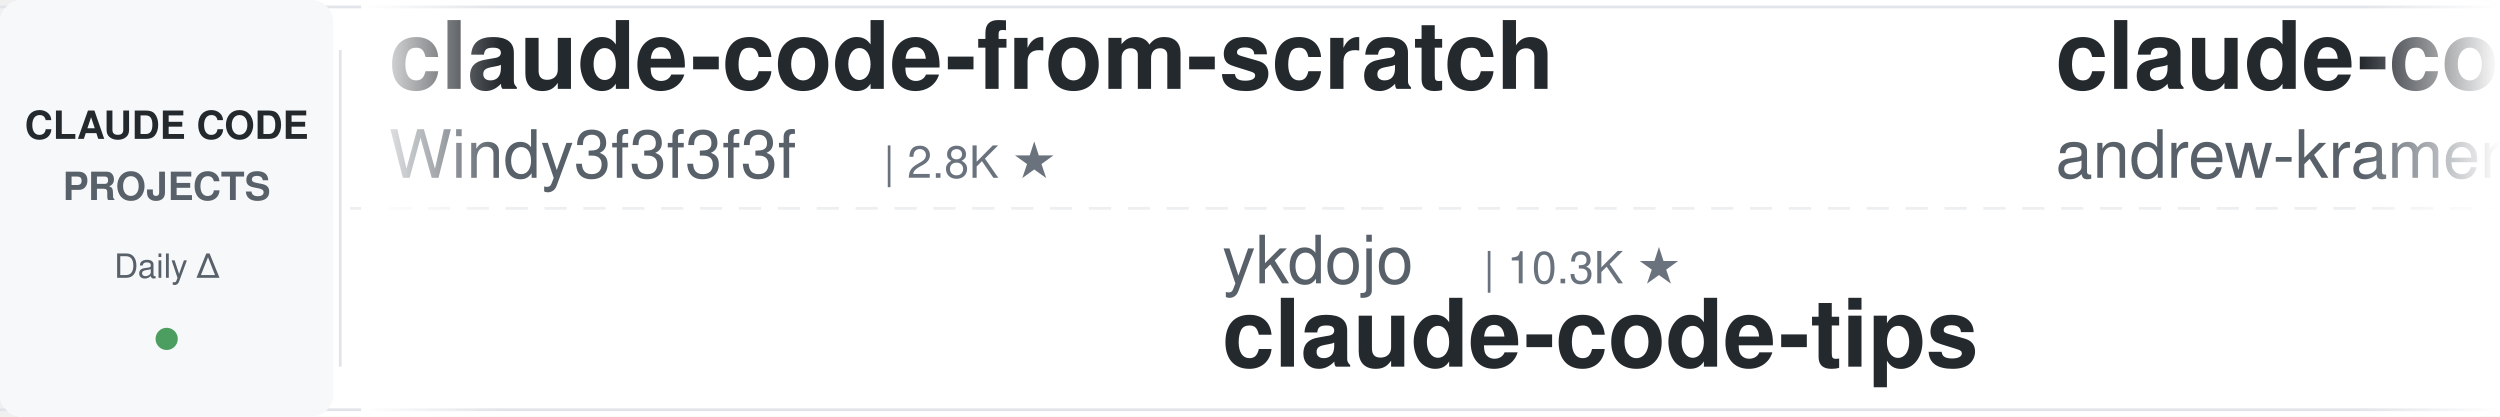
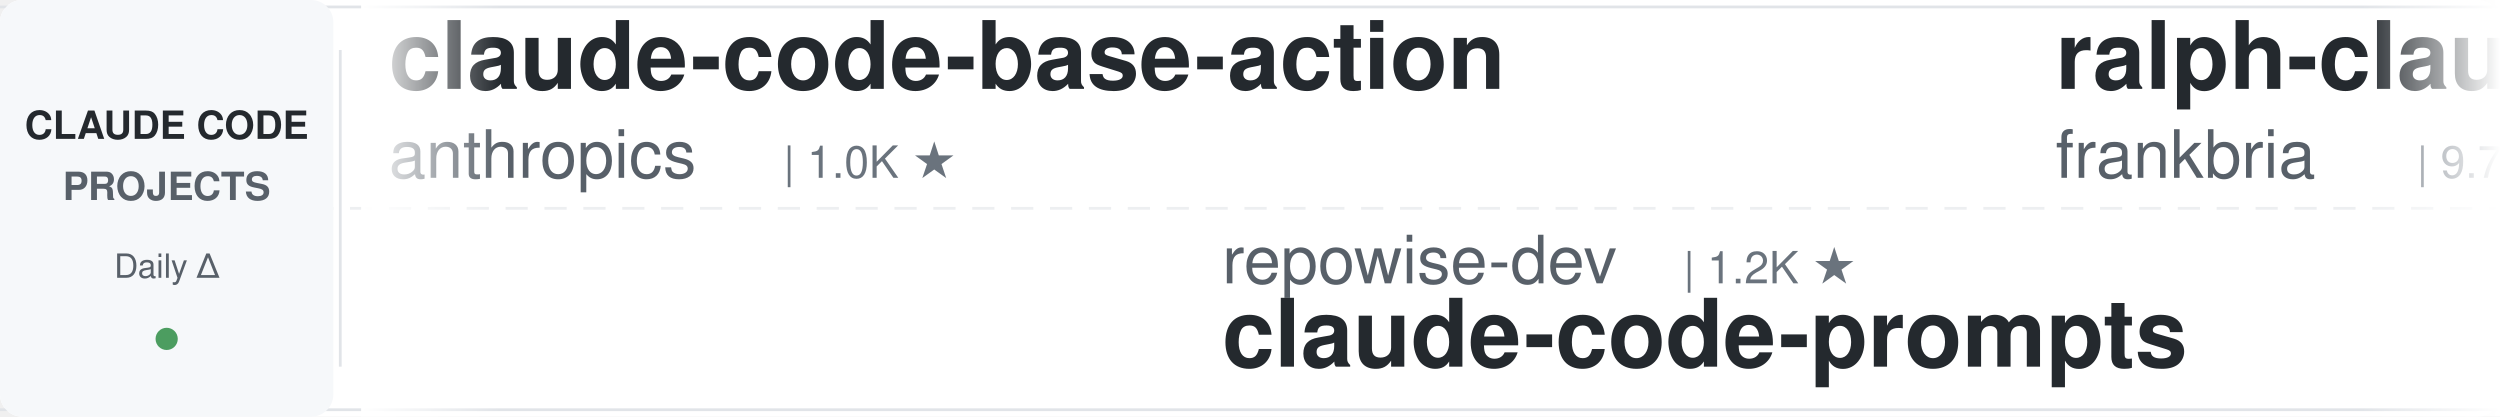
<svg xmlns="http://www.w3.org/2000/svg" width="900" height="150">
  <defs>
    <linearGradient id="leftFade" x1="0%" y1="0%" x2="100%" y2="0%">
      <stop offset="0%" style="stop-color:#ffffff;stop-opacity:1" />
      <stop offset="100%" style="stop-color:#ffffff;stop-opacity:0" />
    </linearGradient>
    <linearGradient id="rightFade" x1="0%" y1="0%" x2="100%" y2="0%">
      <stop offset="0%" style="stop-color:#ffffff;stop-opacity:0" />
      <stop offset="100%" style="stop-color:#ffffff;stop-opacity:1" />
    </linearGradient>
  </defs>
  <rect width="900" height="150" fill="#ffffff" rx="8" />
  <rect x="0" y="2" width="900" height="1" fill="#e1e4e8" />
  <rect x="0" y="147" width="900" height="1" fill="#e1e4e8" />
  <line x1="0" y1="75" x2="900" y2="75" stroke="#e1e4e8" stroke-width="1" stroke-dasharray="8 6" opacity="0.6" />
  <rect x="0" y="0" width="120" height="150" fill="#f6f8fa" rx="8" />
  <text x="60" y="50" font-family="-apple-system, BlinkMacSystemFont, 'Segoe UI', Helvetica, Arial, sans-serif" font-size="14" font-weight="600" fill="#24292e" text-anchor="middle">CLAUDE CODE</text>
  <text x="60" y="72" font-family="-apple-system, BlinkMacSystemFont, 'Segoe UI', Helvetica, Arial, sans-serif" font-size="14" font-weight="600" fill="#586069" text-anchor="middle">PROJECTS</text>
  <text x="60" y="100" font-family="-apple-system, BlinkMacSystemFont, 'Segoe UI', Helvetica, Arial, sans-serif" font-size="12" font-weight="500" fill="#586069" text-anchor="middle">Daily Δ</text>
  <circle cx="60" cy="122" r="4" fill="#22863a" opacity="0.8" />
  <rect x="122" y="18" width="1" height="114" fill="#e1e4e8" />
  <clipPath id="tickerClip">
    <rect x="130" y="0" width="770" height="150" />
  </clipPath>
  <g clip-path="url(#tickerClip)">
    <g id="tickerItems">
      <animateTransform attributeName="transform" attributeType="XML" type="translate" from="0 0" to="-3000 0" dur="54s" repeatCount="indefinite" />
      <g transform="translate(0, 0)">
-         <text x="140" y="32" font-family="-apple-system, BlinkMacSystemFont, 'Segoe UI', Helvetica, Arial, sans-serif" font-size="34" font-weight="600" fill="#24292e">claude-code-from-scratch</text>
-         <text x="140" y="64" font-family="-apple-system, BlinkMacSystemFont, 'Segoe UI', Helvetica, Arial, sans-serif" font-size="24" font-weight="400" fill="#586069">Windy3f3f3f3f</text>
-         <text x="318" y="64" font-family="-apple-system, BlinkMacSystemFont, 'Segoe UI', Helvetica, Arial, sans-serif" font-size="16" font-weight="500" fill="#6a737d">| 2.8K ★</text>
+         <text x="140" y="32" font-family="-apple-system, BlinkMacSystemFont, 'Segoe UI', Helvetica, Arial, sans-serif" font-size="34" font-weight="600" fill="#24292e">claude-code-base-action</text>
+         <text x="140" y="64" font-family="-apple-system, BlinkMacSystemFont, 'Segoe UI', Helvetica, Arial, sans-serif" font-size="24" font-weight="400" fill="#586069">anthropics</text>
+         <text x="282" y="64" font-family="-apple-system, BlinkMacSystemFont, 'Segoe UI', Helvetica, Arial, sans-serif" font-size="16" font-weight="500" fill="#6a737d">| 1.0K ★</text>
      </g>
      <g transform="translate(300, 0)">
-         <text x="140" y="102" font-family="-apple-system, BlinkMacSystemFont, 'Segoe UI', Helvetica, Arial, sans-serif" font-size="24" font-weight="400" fill="#586069">ykdojo</text>
-         <text x="234" y="102" font-family="-apple-system, BlinkMacSystemFont, 'Segoe UI', Helvetica, Arial, sans-serif" font-size="16" font-weight="500" fill="#6a737d">| 10.3K ★</text>
-         <text x="140" y="132" font-family="-apple-system, BlinkMacSystemFont, 'Segoe UI', Helvetica, Arial, sans-serif" font-size="34" font-weight="600" fill="#24292e">claude-code-tips</text>
+         <text x="140" y="102" font-family="-apple-system, BlinkMacSystemFont, 'Segoe UI', Helvetica, Arial, sans-serif" font-size="24" font-weight="400" fill="#586069">repowise-dev</text>
+         <text x="306" y="102" font-family="-apple-system, BlinkMacSystemFont, 'Segoe UI', Helvetica, Arial, sans-serif" font-size="16" font-weight="500" fill="#6a737d">| 1.2K ★</text>
+         <text x="140" y="132" font-family="-apple-system, BlinkMacSystemFont, 'Segoe UI', Helvetica, Arial, sans-serif" font-size="34" font-weight="600" fill="#24292e">claude-code-prompts</text>
      </g>
      <g transform="translate(600, 0)">
-         <text x="140" y="32" font-family="-apple-system, BlinkMacSystemFont, 'Segoe UI', Helvetica, Arial, sans-serif" font-size="34" font-weight="600" fill="#24292e">claude-code-source-build</text>
-         <text x="140" y="64" font-family="-apple-system, BlinkMacSystemFont, 'Segoe UI', Helvetica, Arial, sans-serif" font-size="24" font-weight="400" fill="#586069">andrew-kramer-inno</text>
-         <text x="378" y="64" font-family="-apple-system, BlinkMacSystemFont, 'Segoe UI', Helvetica, Arial, sans-serif" font-size="16" font-weight="500" fill="#6a737d">| 595 ★</text>
+         <text x="140" y="32" font-family="-apple-system, BlinkMacSystemFont, 'Segoe UI', Helvetica, Arial, sans-serif" font-size="34" font-weight="600" fill="#24292e">ralph-claude-code</text>
+         <text x="140" y="64" font-family="-apple-system, BlinkMacSystemFont, 'Segoe UI', Helvetica, Arial, sans-serif" font-size="24" font-weight="400" fill="#586069">frankbria</text>
+         <text x="270" y="64" font-family="-apple-system, BlinkMacSystemFont, 'Segoe UI', Helvetica, Arial, sans-serif" font-size="16" font-weight="500" fill="#6a737d">| 9.7K ★</text>
      </g>
      <g transform="translate(900, 0)">
-         <text x="140" y="102" font-family="-apple-system, BlinkMacSystemFont, 'Segoe UI', Helvetica, Arial, sans-serif" font-size="24" font-weight="400" fill="#586069">liuup</text>
-         <text x="222" y="102" font-family="-apple-system, BlinkMacSystemFont, 'Segoe UI', Helvetica, Arial, sans-serif" font-size="16" font-weight="500" fill="#6a737d">| 4.1K ★</text>
-         <text x="140" y="132" font-family="-apple-system, BlinkMacSystemFont, 'Segoe UI', Helvetica, Arial, sans-serif" font-size="34" font-weight="600" fill="#24292e">claude-code-analysis</text>
+         <text x="140" y="102" font-family="-apple-system, BlinkMacSystemFont, 'Segoe UI', Helvetica, Arial, sans-serif" font-size="24" font-weight="400" fill="#586069">centminmod</text>
+         <text x="282" y="102" font-family="-apple-system, BlinkMacSystemFont, 'Segoe UI', Helvetica, Arial, sans-serif" font-size="16" font-weight="500" fill="#6a737d">| 2.7K ★</text>
+         <text x="140" y="132" font-family="-apple-system, BlinkMacSystemFont, 'Segoe UI', Helvetica, Arial, sans-serif" font-size="34" font-weight="600" fill="#24292e">my-claude-code-setup</text>
      </g>
      <g transform="translate(1200, 0)">
-         <text x="140" y="32" font-family="-apple-system, BlinkMacSystemFont, 'Segoe UI', Helvetica, Arial, sans-serif" font-size="34" font-weight="600" fill="#24292e">claude-code-templates</text>
-         <text x="140" y="64" font-family="-apple-system, BlinkMacSystemFont, 'Segoe UI', Helvetica, Arial, sans-serif" font-size="24" font-weight="400" fill="#586069">davila7</text>
-         <text x="246" y="64" font-family="-apple-system, BlinkMacSystemFont, 'Segoe UI', Helvetica, Arial, sans-serif" font-size="16" font-weight="500" fill="#6a737d">| 33.1K ★</text>
+         <text x="140" y="32" font-family="-apple-system, BlinkMacSystemFont, 'Segoe UI', Helvetica, Arial, sans-serif" font-size="34" font-weight="600" fill="#24292e">claude_code_src</text>
+         <text x="140" y="64" font-family="-apple-system, BlinkMacSystemFont, 'Segoe UI', Helvetica, Arial, sans-serif" font-size="24" font-weight="400" fill="#586069">ponponon</text>
+         <text x="258" y="64" font-family="-apple-system, BlinkMacSystemFont, 'Segoe UI', Helvetica, Arial, sans-serif" font-size="16" font-weight="500" fill="#6a737d">| 2.3K ★</text>
      </g>
      <g transform="translate(1500, 0)">
-         <text x="140" y="102" font-family="-apple-system, BlinkMacSystemFont, 'Segoe UI', Helvetica, Arial, sans-serif" font-size="24" font-weight="400" fill="#586069">Piebald-AI</text>
-         <text x="282" y="102" font-family="-apple-system, BlinkMacSystemFont, 'Segoe UI', Helvetica, Arial, sans-serif" font-size="16" font-weight="500" fill="#6a737d">| 13.1K ★</text>
-         <text x="140" y="132" font-family="-apple-system, BlinkMacSystemFont, 'Segoe UI', Helvetica, Arial, sans-serif" font-size="34" font-weight="600" fill="#24292e">claude-code-system-promp...</text>
+         <text x="140" y="102" font-family="-apple-system, BlinkMacSystemFont, 'Segoe UI', Helvetica, Arial, sans-serif" font-size="24" font-weight="400" fill="#586069">LING71671</text>
+         <text x="270" y="102" font-family="-apple-system, BlinkMacSystemFont, 'Segoe UI', Helvetica, Arial, sans-serif" font-size="16" font-weight="500" fill="#6a737d">| 978 ★</text>
+         <text x="140" y="132" font-family="-apple-system, BlinkMacSystemFont, 'Segoe UI', Helvetica, Arial, sans-serif" font-size="34" font-weight="600" fill="#24292e">Open-ClaudeCode</text>
      </g>
      <g transform="translate(1800, 0)">
-         <text x="140" y="32" font-family="-apple-system, BlinkMacSystemFont, 'Segoe UI', Helvetica, Arial, sans-serif" font-size="34" font-weight="600" fill="#24292e">claude-code-best-practic...</text>
-         <text x="140" y="64" font-family="-apple-system, BlinkMacSystemFont, 'Segoe UI', Helvetica, Arial, sans-serif" font-size="24" font-weight="400" fill="#586069">shanraisshan</text>
-         <text x="306" y="64" font-family="-apple-system, BlinkMacSystemFont, 'Segoe UI', Helvetica, Arial, sans-serif" font-size="16" font-weight="500" fill="#6a737d">| 68.5K ★</text>
+         <text x="140" y="32" font-family="-apple-system, BlinkMacSystemFont, 'Segoe UI', Helvetica, Arial, sans-serif" font-size="34" font-weight="600" fill="#24292e">claude-code-source</text>
+         <text x="140" y="64" font-family="-apple-system, BlinkMacSystemFont, 'Segoe UI', Helvetica, Arial, sans-serif" font-size="24" font-weight="400" fill="#586069">hangsman</text>
+         <text x="258" y="64" font-family="-apple-system, BlinkMacSystemFont, 'Segoe UI', Helvetica, Arial, sans-serif" font-size="16" font-weight="500" fill="#6a737d">| 799 ★</text>
      </g>
      <g transform="translate(2100, 0)">
-         <text x="140" y="102" font-family="-apple-system, BlinkMacSystemFont, 'Segoe UI', Helvetica, Arial, sans-serif" font-size="24" font-weight="400" fill="#586069">Alishahryar1</text>
-         <text x="306" y="102" font-family="-apple-system, BlinkMacSystemFont, 'Segoe UI', Helvetica, Arial, sans-serif" font-size="16" font-weight="500" fill="#6a737d">| 66.0K ★</text>
-         <text x="140" y="132" font-family="-apple-system, BlinkMacSystemFont, 'Segoe UI', Helvetica, Arial, sans-serif" font-size="34" font-weight="600" fill="#24292e">free-claude-code</text>
+         <text x="140" y="102" font-family="-apple-system, BlinkMacSystemFont, 'Segoe UI', Helvetica, Arial, sans-serif" font-size="24" font-weight="400" fill="#586069">ChrisWiles</text>
+         <text x="282" y="102" font-family="-apple-system, BlinkMacSystemFont, 'Segoe UI', Helvetica, Arial, sans-serif" font-size="16" font-weight="500" fill="#6a737d">| 6.1K ★</text>
+         <text x="140" y="132" font-family="-apple-system, BlinkMacSystemFont, 'Segoe UI', Helvetica, Arial, sans-serif" font-size="34" font-weight="600" fill="#24292e">claude-code-showcase</text>
      </g>
      <g transform="translate(2400, 0)">
-         <text x="140" y="32" font-family="-apple-system, BlinkMacSystemFont, 'Segoe UI', Helvetica, Arial, sans-serif" font-size="34" font-weight="600" fill="#24292e">edmunds-claude-code</text>
-         <text x="140" y="64" font-family="-apple-system, BlinkMacSystemFont, 'Segoe UI', Helvetica, Arial, sans-serif" font-size="24" font-weight="400" fill="#586069">edmund-io</text>
-         <text x="270" y="64" font-family="-apple-system, BlinkMacSystemFont, 'Segoe UI', Helvetica, Arial, sans-serif" font-size="16" font-weight="500" fill="#6a737d">| 1.5K ★</text>
+         <text x="140" y="32" font-family="-apple-system, BlinkMacSystemFont, 'Segoe UI', Helvetica, Arial, sans-serif" font-size="34" font-weight="600" fill="#24292e">claude-code-rev</text>
+         <text x="140" y="64" font-family="-apple-system, BlinkMacSystemFont, 'Segoe UI', Helvetica, Arial, sans-serif" font-size="24" font-weight="400" fill="#586069">oboard</text>
+         <text x="234" y="64" font-family="-apple-system, BlinkMacSystemFont, 'Segoe UI', Helvetica, Arial, sans-serif" font-size="16" font-weight="500" fill="#6a737d">| 3.3K ★</text>
      </g>
      <g transform="translate(2700, 0)">
-         <text x="140" y="102" font-family="-apple-system, BlinkMacSystemFont, 'Segoe UI', Helvetica, Arial, sans-serif" font-size="24" font-weight="400" fill="#586069">Yeachan-Heo</text>
-         <text x="294" y="102" font-family="-apple-system, BlinkMacSystemFont, 'Segoe UI', Helvetica, Arial, sans-serif" font-size="16" font-weight="500" fill="#6a737d">| 40.5K ★</text>
-         <text x="140" y="132" font-family="-apple-system, BlinkMacSystemFont, 'Segoe UI', Helvetica, Arial, sans-serif" font-size="34" font-weight="600" fill="#24292e">oh-my-claudecode</text>
+         <text x="140" y="102" font-family="-apple-system, BlinkMacSystemFont, 'Segoe UI', Helvetica, Arial, sans-serif" font-size="24" font-weight="400" fill="#586069">davila7</text>
+         <text x="246" y="102" font-family="-apple-system, BlinkMacSystemFont, 'Segoe UI', Helvetica, Arial, sans-serif" font-size="16" font-weight="500" fill="#6a737d">| 33.1K ★</text>
+         <text x="140" y="132" font-family="-apple-system, BlinkMacSystemFont, 'Segoe UI', Helvetica, Arial, sans-serif" font-size="34" font-weight="600" fill="#24292e">claude-code-templates</text>
      </g>
      <g transform="translate(3000, 0)">
-         <text x="140" y="32" font-family="-apple-system, BlinkMacSystemFont, 'Segoe UI', Helvetica, Arial, sans-serif" font-size="34" font-weight="600" fill="#24292e">claude-code-from-scratch</text>
-         <text x="140" y="64" font-family="-apple-system, BlinkMacSystemFont, 'Segoe UI', Helvetica, Arial, sans-serif" font-size="24" font-weight="400" fill="#586069">Windy3f3f3f3f</text>
-         <text x="318" y="64" font-family="-apple-system, BlinkMacSystemFont, 'Segoe UI', Helvetica, Arial, sans-serif" font-size="16" font-weight="500" fill="#6a737d">| 2.8K ★</text>
+         <text x="140" y="32" font-family="-apple-system, BlinkMacSystemFont, 'Segoe UI', Helvetica, Arial, sans-serif" font-size="34" font-weight="600" fill="#24292e">claude-code-base-action</text>
+         <text x="140" y="64" font-family="-apple-system, BlinkMacSystemFont, 'Segoe UI', Helvetica, Arial, sans-serif" font-size="24" font-weight="400" fill="#586069">anthropics</text>
+         <text x="282" y="64" font-family="-apple-system, BlinkMacSystemFont, 'Segoe UI', Helvetica, Arial, sans-serif" font-size="16" font-weight="500" fill="#6a737d">| 1.0K ★</text>
      </g>
      <g transform="translate(3300, 0)">
-         <text x="140" y="102" font-family="-apple-system, BlinkMacSystemFont, 'Segoe UI', Helvetica, Arial, sans-serif" font-size="24" font-weight="400" fill="#586069">ykdojo</text>
-         <text x="234" y="102" font-family="-apple-system, BlinkMacSystemFont, 'Segoe UI', Helvetica, Arial, sans-serif" font-size="16" font-weight="500" fill="#6a737d">| 10.3K ★</text>
-         <text x="140" y="132" font-family="-apple-system, BlinkMacSystemFont, 'Segoe UI', Helvetica, Arial, sans-serif" font-size="34" font-weight="600" fill="#24292e">claude-code-tips</text>
+         <text x="140" y="102" font-family="-apple-system, BlinkMacSystemFont, 'Segoe UI', Helvetica, Arial, sans-serif" font-size="24" font-weight="400" fill="#586069">repowise-dev</text>
+         <text x="306" y="102" font-family="-apple-system, BlinkMacSystemFont, 'Segoe UI', Helvetica, Arial, sans-serif" font-size="16" font-weight="500" fill="#6a737d">| 1.2K ★</text>
+         <text x="140" y="132" font-family="-apple-system, BlinkMacSystemFont, 'Segoe UI', Helvetica, Arial, sans-serif" font-size="34" font-weight="600" fill="#24292e">claude-code-prompts</text>
      </g>
      <g transform="translate(3600, 0)">
-         <text x="140" y="32" font-family="-apple-system, BlinkMacSystemFont, 'Segoe UI', Helvetica, Arial, sans-serif" font-size="34" font-weight="600" fill="#24292e">claude-code-source-build</text>
-         <text x="140" y="64" font-family="-apple-system, BlinkMacSystemFont, 'Segoe UI', Helvetica, Arial, sans-serif" font-size="24" font-weight="400" fill="#586069">andrew-kramer-inno</text>
-         <text x="378" y="64" font-family="-apple-system, BlinkMacSystemFont, 'Segoe UI', Helvetica, Arial, sans-serif" font-size="16" font-weight="500" fill="#6a737d">| 595 ★</text>
+         <text x="140" y="32" font-family="-apple-system, BlinkMacSystemFont, 'Segoe UI', Helvetica, Arial, sans-serif" font-size="34" font-weight="600" fill="#24292e">ralph-claude-code</text>
+         <text x="140" y="64" font-family="-apple-system, BlinkMacSystemFont, 'Segoe UI', Helvetica, Arial, sans-serif" font-size="24" font-weight="400" fill="#586069">frankbria</text>
+         <text x="270" y="64" font-family="-apple-system, BlinkMacSystemFont, 'Segoe UI', Helvetica, Arial, sans-serif" font-size="16" font-weight="500" fill="#6a737d">| 9.7K ★</text>
      </g>
      <g transform="translate(3900, 0)">
-         <text x="140" y="102" font-family="-apple-system, BlinkMacSystemFont, 'Segoe UI', Helvetica, Arial, sans-serif" font-size="24" font-weight="400" fill="#586069">liuup</text>
-         <text x="222" y="102" font-family="-apple-system, BlinkMacSystemFont, 'Segoe UI', Helvetica, Arial, sans-serif" font-size="16" font-weight="500" fill="#6a737d">| 4.1K ★</text>
-         <text x="140" y="132" font-family="-apple-system, BlinkMacSystemFont, 'Segoe UI', Helvetica, Arial, sans-serif" font-size="34" font-weight="600" fill="#24292e">claude-code-analysis</text>
+         <text x="140" y="102" font-family="-apple-system, BlinkMacSystemFont, 'Segoe UI', Helvetica, Arial, sans-serif" font-size="24" font-weight="400" fill="#586069">centminmod</text>
+         <text x="282" y="102" font-family="-apple-system, BlinkMacSystemFont, 'Segoe UI', Helvetica, Arial, sans-serif" font-size="16" font-weight="500" fill="#6a737d">| 2.7K ★</text>
+         <text x="140" y="132" font-family="-apple-system, BlinkMacSystemFont, 'Segoe UI', Helvetica, Arial, sans-serif" font-size="34" font-weight="600" fill="#24292e">my-claude-code-setup</text>
      </g>
    </g>
  </g>
  <rect x="130" y="0" width="50" height="150" fill="url(#leftFade)" />
  <rect x="850" y="0" width="50" height="150" fill="url(#rightFade)" />
</svg>
